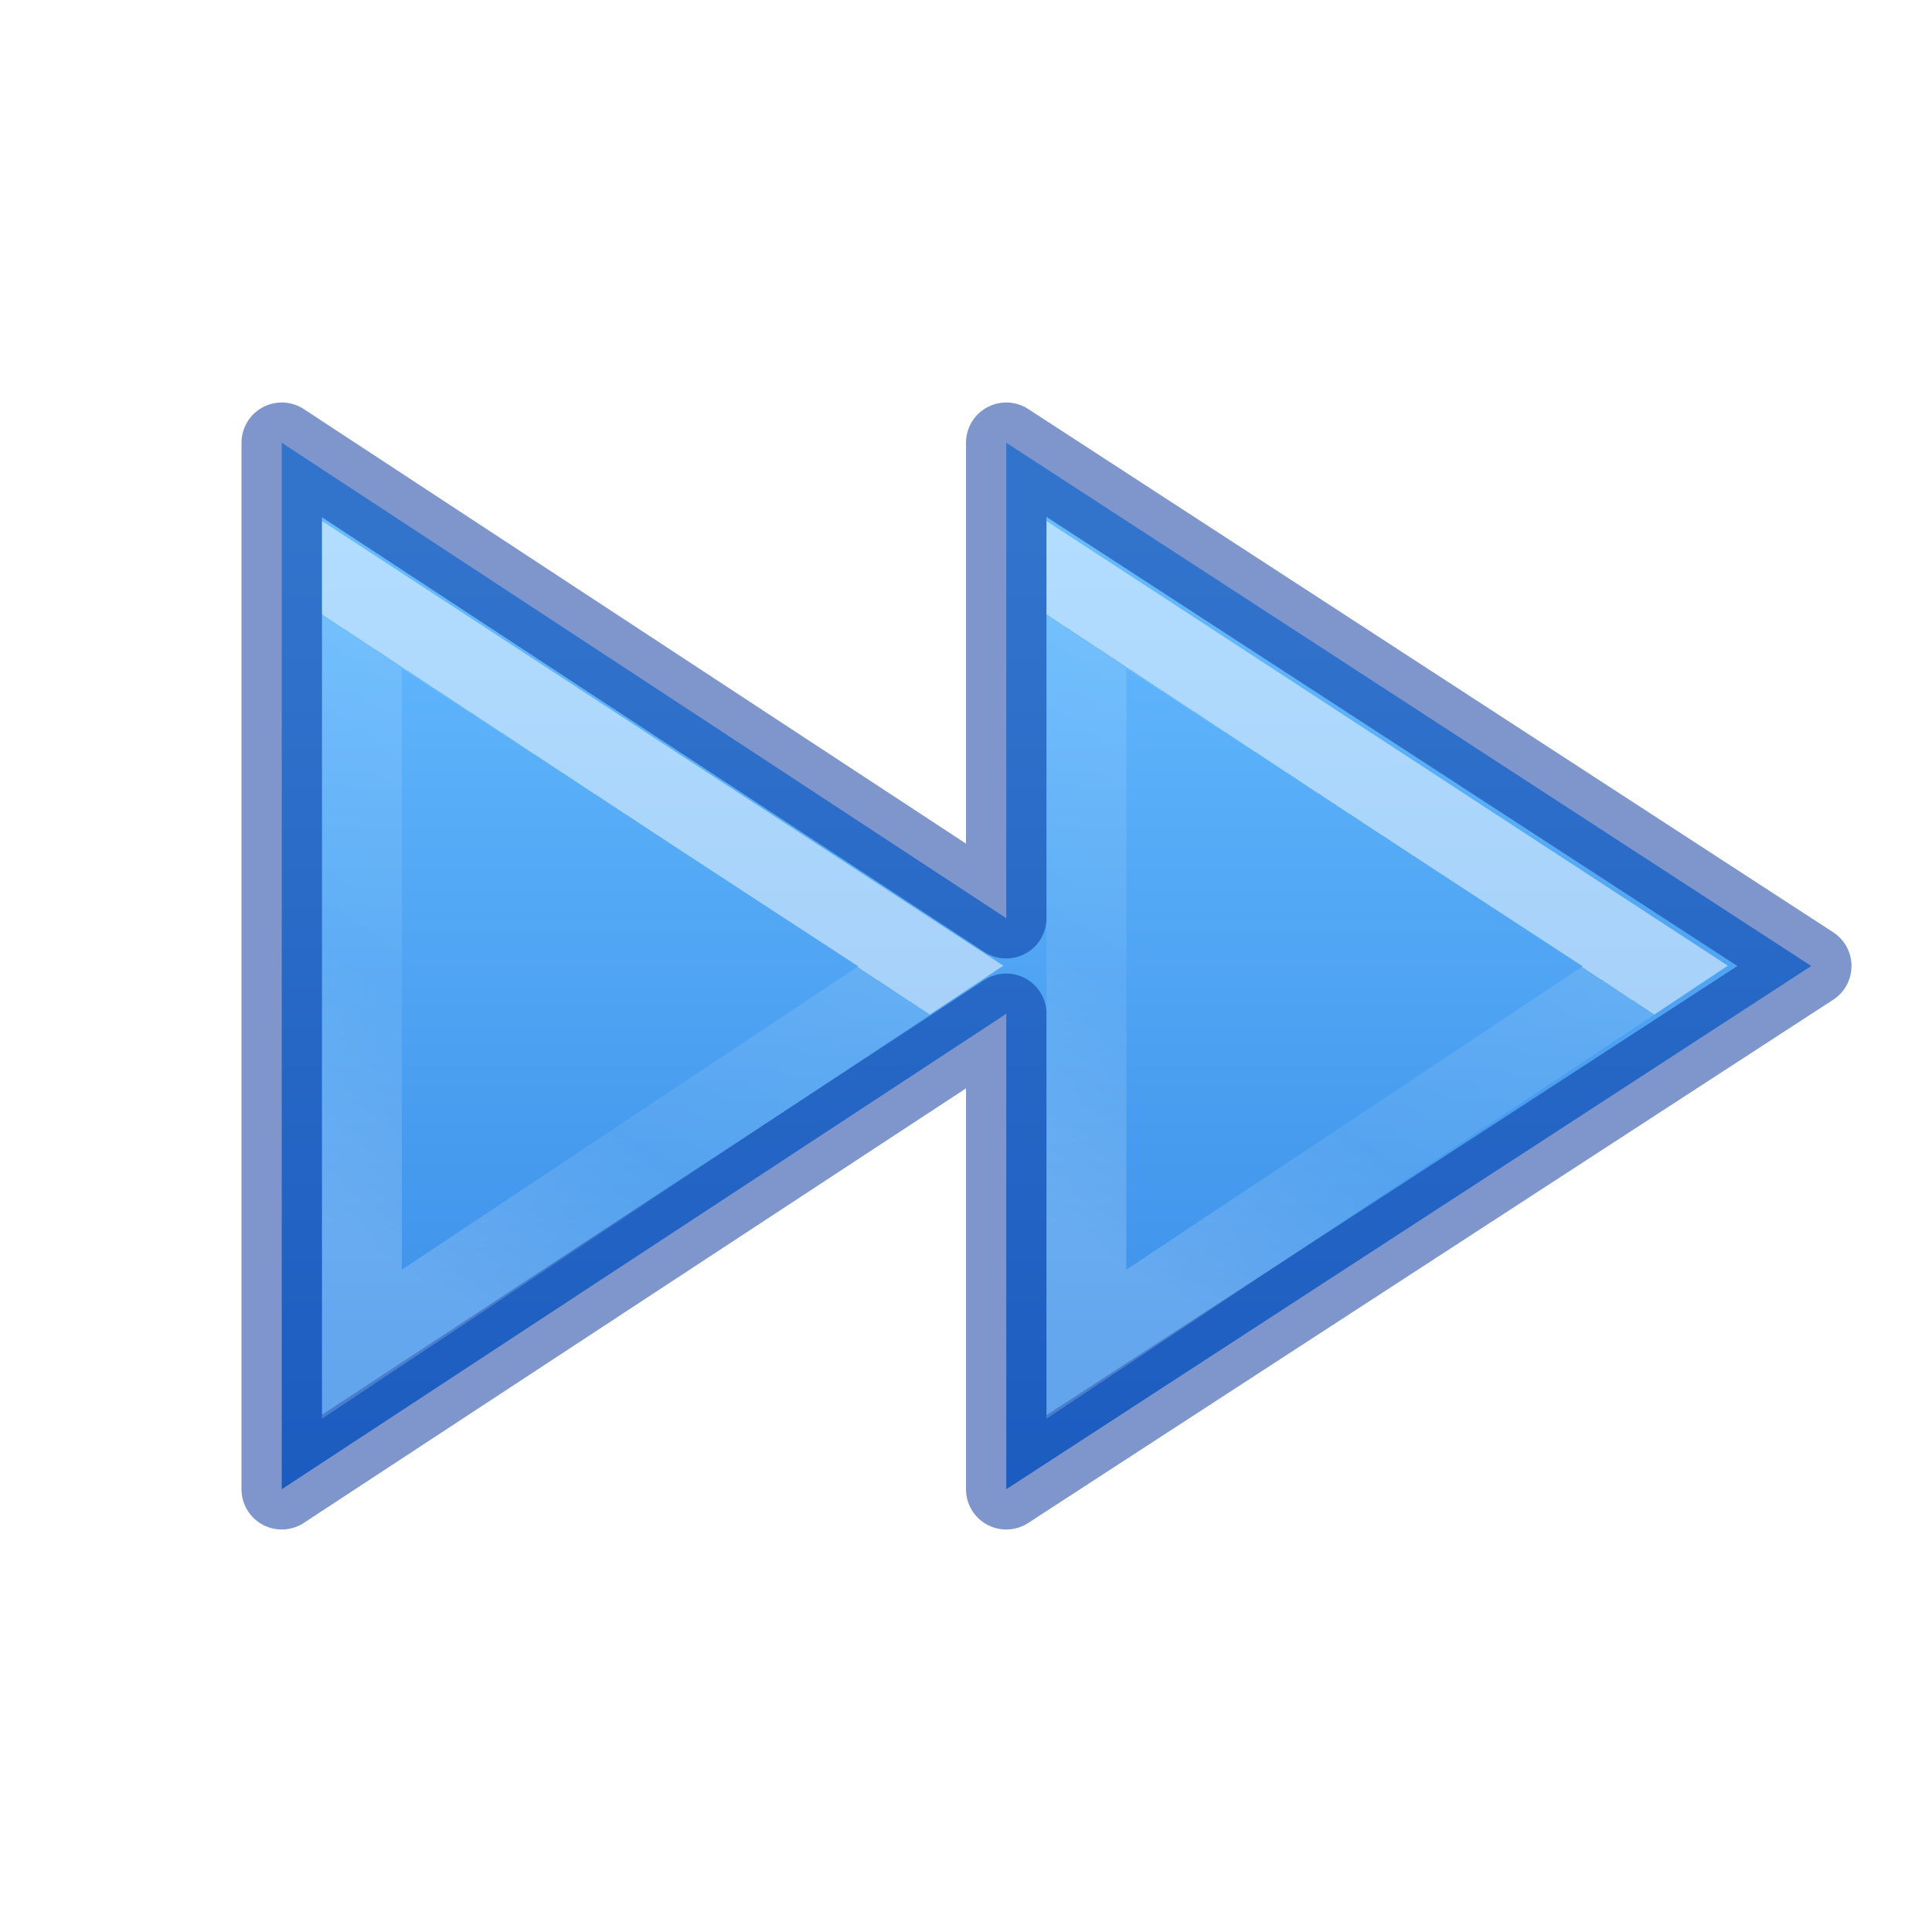
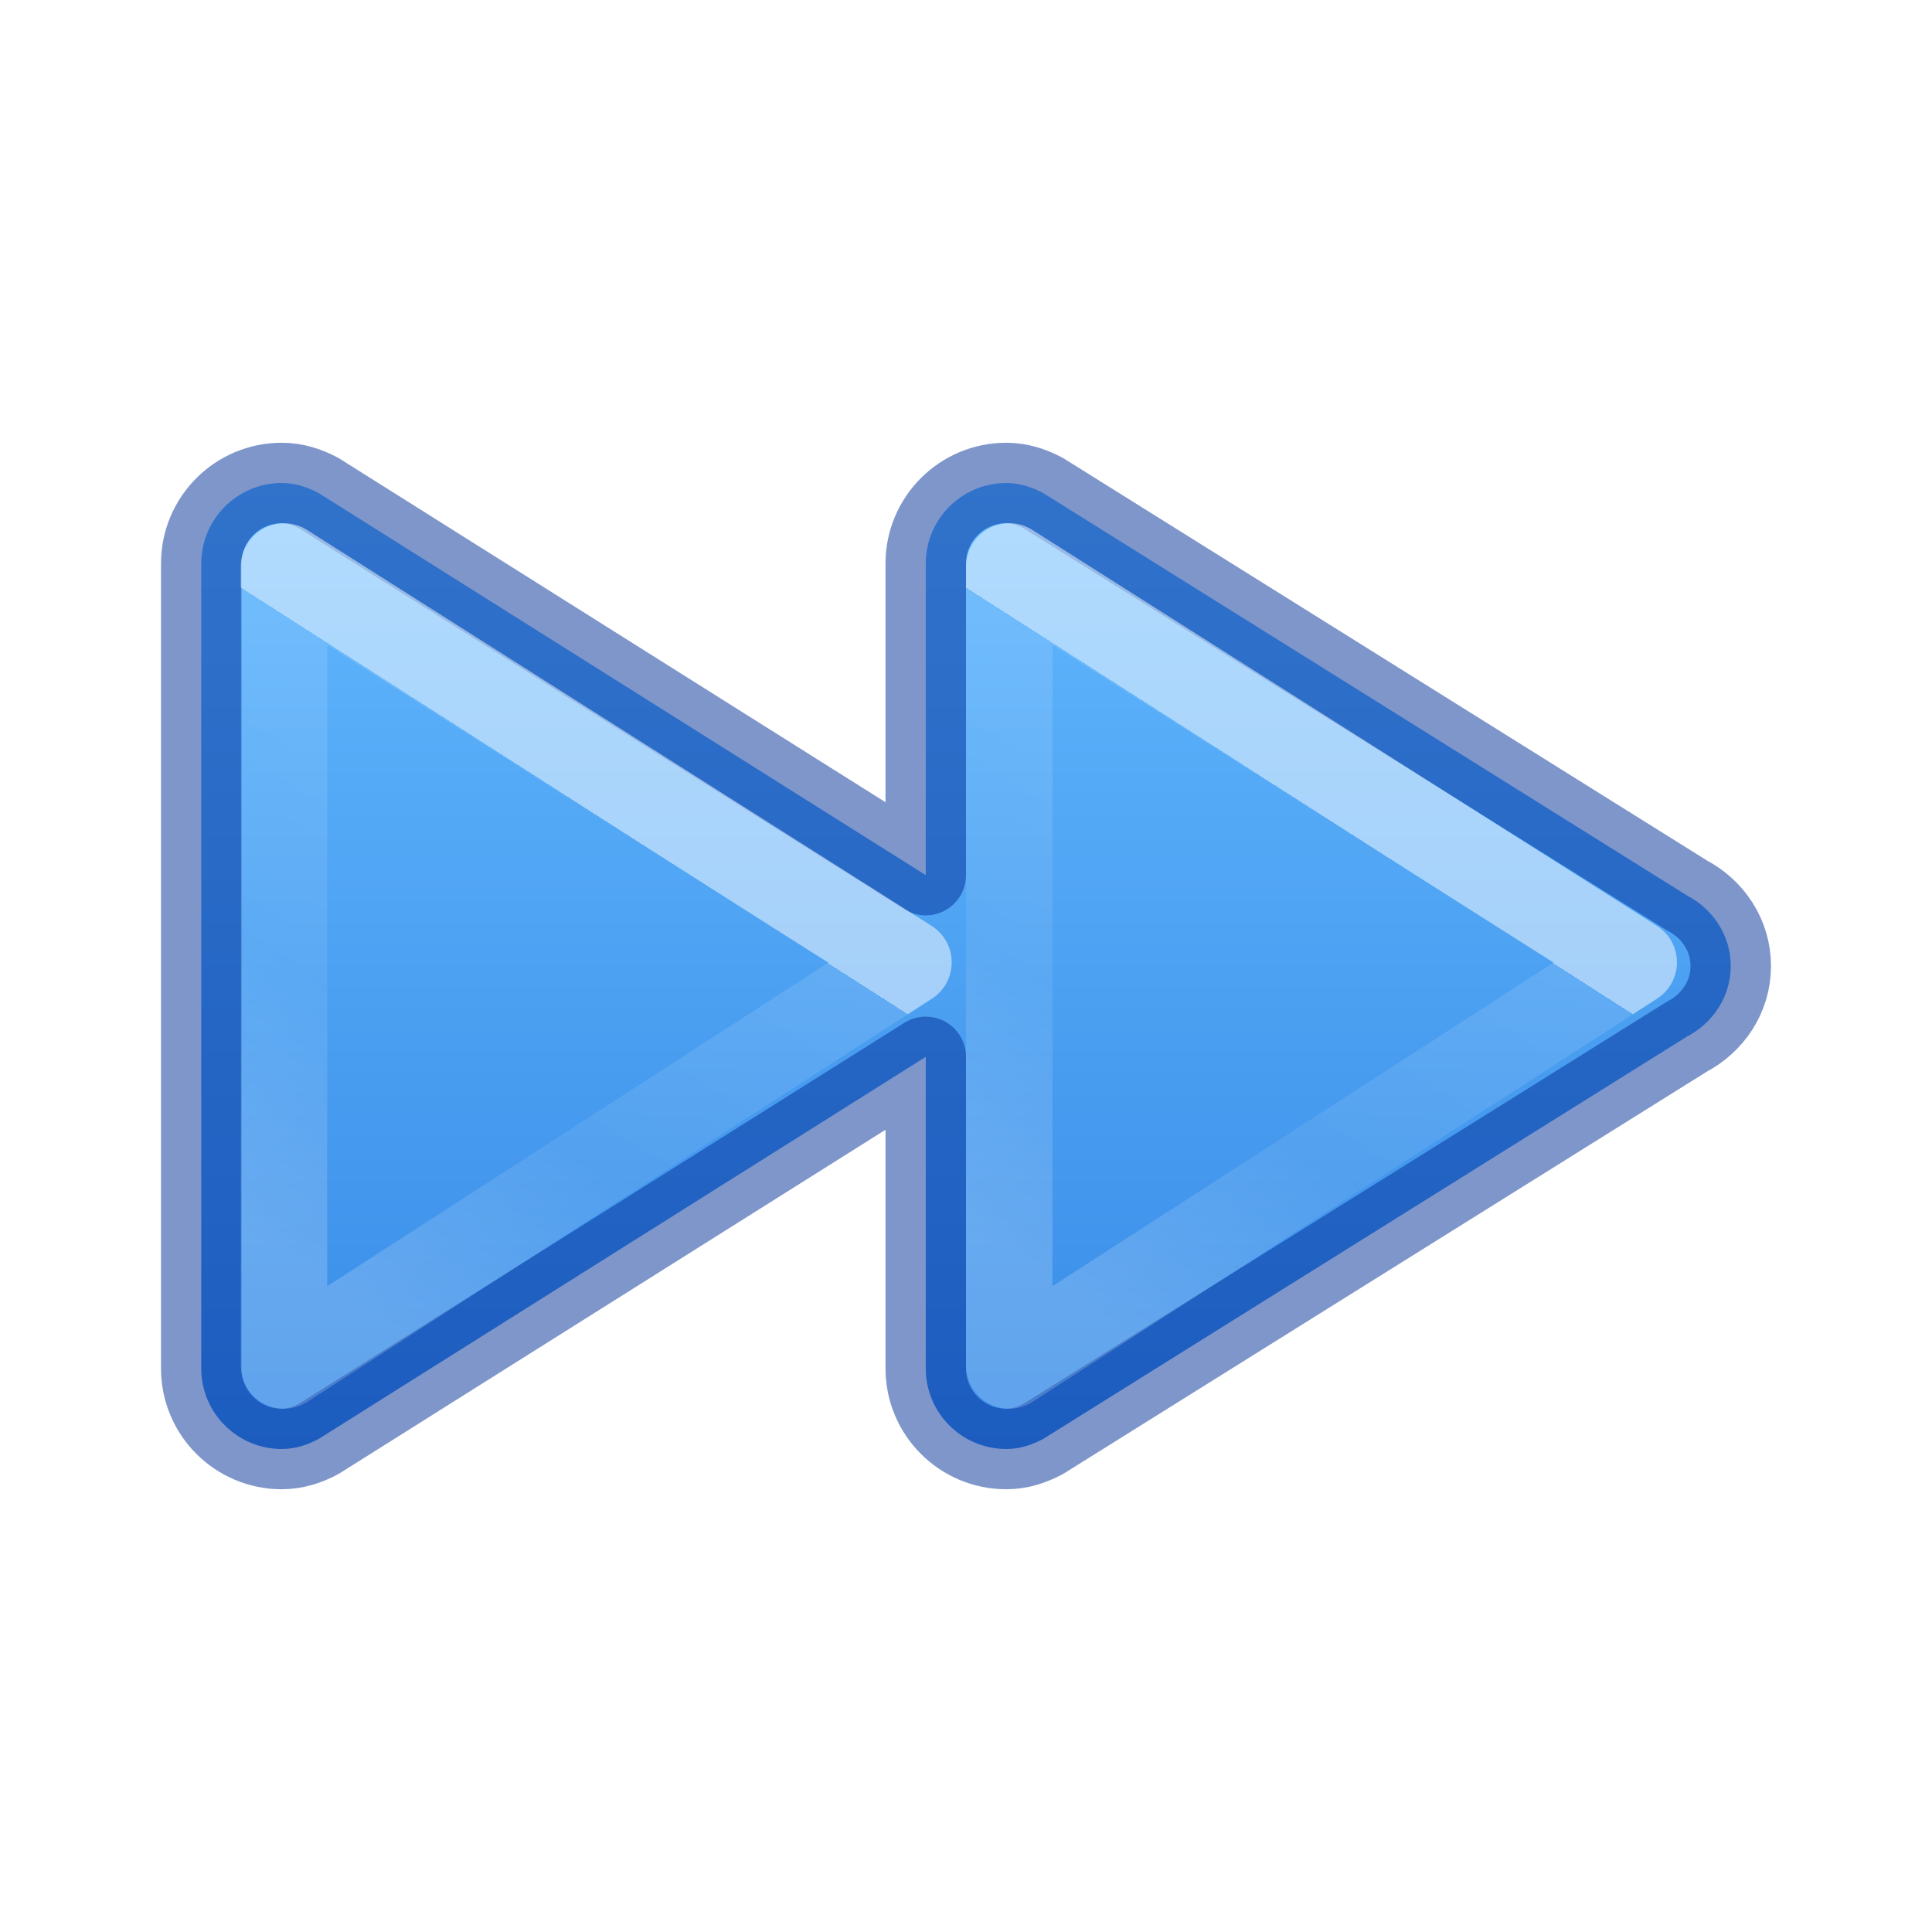
- <svg xmlns="http://www.w3.org/2000/svg" xmlns:xlink="http://www.w3.org/1999/xlink" version="1.1" width="24" height="24" id="svg4524">
+ <svg xmlns="http://www.w3.org/2000/svg" xmlns:xlink="http://www.w3.org/1999/xlink" id="svg4524" height="24" width="24" version="1.1">
  <defs id="defs4526">
    <linearGradient id="linearGradient4537">
-       <stop offset="0" style="stop-color:#ffffff;stop-opacity:1" id="stop4539" />
-       <stop offset="0" style="stop-color:#ffffff;stop-opacity:0.235" id="stop4541" />
-       <stop offset="0.539" style="stop-color:#ffffff;stop-opacity:0.157" id="stop4543" />
-       <stop offset="1" style="stop-color:#ffffff;stop-opacity:0.392" id="stop4545" />
+       <stop id="stop4539" style="stop-color:#ffffff;stop-opacity:1" offset="0" />
+       <stop id="stop4541" style="stop-color:#ffffff;stop-opacity:0.235" offset="0" />
+       <stop id="stop4543" style="stop-color:#ffffff;stop-opacity:0.157" offset="0.539" />
+       <stop id="stop4545" style="stop-color:#ffffff;stop-opacity:0.392" offset="1" />
    </linearGradient>
    <linearGradient id="linearGradient4382">
-       <stop id="stop4384" style="stop-color:#64baff;stop-opacity:1" offset="0" />
-       <stop id="stop4386" style="stop-color:#3689e6;stop-opacity:1" offset="1" />
+       <stop offset="0" style="stop-color:#64baff;stop-opacity:1" id="stop4384" />
+       <stop offset="1" style="stop-color:#3689e6;stop-opacity:1" id="stop4386" />
    </linearGradient>
-     <linearGradient gradientTransform="matrix(-0.8047894,0,0,0.6016574,1679.431,-1932.868)" gradientUnits="userSpaceOnUse" xlink:href="#linearGradient4382" id="linearGradient11527-6-1" y2="3243.323" x2="2067.577" y1="3223.376" x1="2067.577" />
-     <linearGradient y2="33.649" x2="26.024" y1="27.195" x1="30.641" gradientTransform="matrix(0.8365943,0,0,0.7704017,-16.69275,-10.06733)" gradientUnits="userSpaceOnUse" id="linearGradient4273-1-6-8" xlink:href="#linearGradient4537" />
-     <linearGradient y2="33.649" x2="26.024" y1="27.195" x1="30.641" gradientTransform="matrix(0.8365943,0,0,0.7704017,-7.692754,-10.06733)" gradientUnits="userSpaceOnUse" id="linearGradient4273-1-6-8-5" xlink:href="#linearGradient4537" />
+     <linearGradient xlink:href="#linearGradient4537" id="linearGradient4273-1-6-8" gradientUnits="userSpaceOnUse" gradientTransform="matrix(0.9184677,0,0,0.8214655,-19.73418,-11.57589)" x1="30.641" y1="27.195" x2="26.024" y2="33.649" />
+     <linearGradient gradientTransform="translate(-1)" gradientUnits="userSpaceOnUse" y2="18.522" x2="11.566" y1="5.464" x1="11.566" id="linearGradient873" xlink:href="#linearGradient4382" />
+     <linearGradient y2="33.649" x2="26.024" y1="27.195" x1="30.641" gradientTransform="matrix(0.9184677,0,0,0.8214655,-10.72574,-11.57589)" gradientUnits="userSpaceOnUse" id="linearGradient4273-1-6-8-3" xlink:href="#linearGradient4537" />
+     <linearGradient y2="34.914" x2="35.837" y1="23.489" x1="35.837" gradientTransform="matrix(0.6175719,0,0,0.8753289,-0.1358757,-13.5608)" gradientUnits="userSpaceOnUse" id="linearGradient4217" xlink:href="#linearGradient4257" />
+     <linearGradient id="linearGradient4257">
+       <stop offset="0" style="stop-color:#ffffff;stop-opacity:1" id="stop4259" />
+       <stop offset="0" style="stop-color:#ffffff;stop-opacity:0.235" id="stop4261-1" />
+       <stop offset="1" style="stop-color:#ffffff;stop-opacity:0.157" id="stop4263-2" />
+       <stop offset="1" style="stop-color:#ffffff;stop-opacity:0.392" id="stop4265-7" />
+     </linearGradient>
+     <linearGradient xlink:href="#linearGradient4382" id="linearGradient873-6" x1="11.566" y1="5.464" x2="11.566" y2="18.522" gradientUnits="userSpaceOnUse" gradientTransform="translate(-3,-5.5)" />
  </defs>
-   <path d="m 12.5,18.5 0,-5.906 -9,5.906 0,-13 9,5.906 0,-5.906 10,6.5 z" id="rect3868-3" style="color:#000000;clip-rule:nonzero;display:inline;overflow:visible;visibility:visible;opacity:0.99;isolation:auto;mix-blend-mode:normal;color-interpolation:sRGB;color-interpolation-filters:linearRGB;solid-color:#000000;solid-opacity:1;fill:url(#linearGradient11527-6-1);fill-opacity:1;fill-rule:nonzero;stroke:none;stroke-width:1;stroke-linecap:butt;stroke-linejoin:miter;stroke-miterlimit:4;stroke-dasharray:none;stroke-dashoffset:0;stroke-opacity:1;marker:none;color-rendering:auto;image-rendering:auto;shape-rendering:auto;text-rendering:auto;enable-background:accumulate" />
-   <path d="m 12.5,18.5 0,-5.906 -9,5.906 0,-13 9,5.906 0,-5.906 L 22.5,12 Z" id="rect3868" style="color:#000000;clip-rule:nonzero;display:inline;overflow:visible;visibility:visible;opacity:0.5;isolation:auto;mix-blend-mode:normal;color-interpolation:sRGB;color-interpolation-filters:linearRGB;solid-color:#000000;solid-opacity:1;fill:none;fill-opacity:1;fill-rule:nonzero;stroke:#002e99;stroke-width:1;stroke-linecap:round;stroke-linejoin:round;stroke-miterlimit:4;stroke-dasharray:none;stroke-dashoffset:0;stroke-opacity:1;marker:none;color-rendering:auto;image-rendering:auto;shape-rendering:auto;text-rendering:auto;enable-background:accumulate" />
-   <path style="color:#000000;clip-rule:nonzero;display:inline;overflow:visible;visibility:visible;opacity:0.5;isolation:auto;mix-blend-mode:normal;color-interpolation:sRGB;color-interpolation-filters:linearRGB;solid-color:#000000;solid-opacity:1;fill:none;fill-opacity:1;fill-rule:nonzero;stroke:url(#linearGradient4273-1-6-8);stroke-width:0.992;stroke-linecap:butt;stroke-linejoin:miter;stroke-miterlimit:4;stroke-dasharray:none;stroke-dashoffset:0;stroke-opacity:1;marker:none;color-rendering:auto;image-rendering:auto;shape-rendering:auto;text-rendering:auto;enable-background:accumulate" d="m 4.496,16.698 0,-9.31 L 11.562,12 Z" id="path4271-3-1-2" />
-   <path style="color:#000000;clip-rule:nonzero;display:inline;overflow:visible;visibility:visible;opacity:0.5;isolation:auto;mix-blend-mode:normal;color-interpolation:sRGB;color-interpolation-filters:linearRGB;solid-color:#000000;solid-opacity:1;fill:none;fill-opacity:1;fill-rule:nonzero;stroke:url(#linearGradient4273-1-6-8-5);stroke-width:0.992;stroke-linecap:butt;stroke-linejoin:miter;stroke-miterlimit:4;stroke-dasharray:none;stroke-dashoffset:0;stroke-opacity:1;marker:none;color-rendering:auto;image-rendering:auto;shape-rendering:auto;text-rendering:auto;enable-background:accumulate" d="m 13.496,16.698 0,-9.31 L 20.562,12 Z" id="path4271-3-1-2-9" />
+   <path id="path980-3" style="font-variation-settings:normal;opacity:1;vector-effect:none;fill:url(#linearGradient873);fill-opacity:1;stroke:#002e99;stroke-width:1;stroke-linecap:round;stroke-linejoin:round;stroke-miterlimit:4;stroke-dasharray:none;stroke-dashoffset:0;stroke-opacity:0.5;marker:none;stop-color:#000000;stop-opacity:1" d="m 3.5,6 c -0.552,0 -1,0.448 -1,1 v 10 c 0,0.552 0.448,1 1,1 0.168,0 0.32,-0.051 0.459,-0.125 L 11.5,13.129 V 17 c 0,0.552 0.448,1 1,1 0.168,0 0.32,-0.051 0.459,-0.125 L 20.956,12.877 C 21.275,12.71 21.5,12.385 21.5,12 c 0,-0.385 -0.225,-0.71 -0.545,-0.877 L 12.959,6.125 C 12.82,6.051 12.668,6 12.5,6 c -0.552,0 -1,0.448 -1,1 v 3.871 L 3.959,6.125 C 3.82,6.051 3.668,6 3.5,6 Z" />
+   <path id="path4271-3-1-2" d="M 3.528,16.963 V 7.037 l 7.758,4.918 z" style="color:#000000;clip-rule:nonzero;display:inline;overflow:visible;visibility:visible;opacity:0.5;isolation:auto;mix-blend-mode:normal;color-interpolation:sRGB;color-interpolation-filters:linearRGB;solid-color:#000000;solid-opacity:1;fill:none;fill-opacity:1;fill-rule:nonzero;stroke:url(#linearGradient4273-1-6-8);stroke-width:1.073;stroke-linecap:butt;stroke-linejoin:round;stroke-miterlimit:4;stroke-dasharray:none;stroke-dashoffset:0;stroke-opacity:1;marker:none;color-rendering:auto;image-rendering:auto;shape-rendering:auto;text-rendering:auto;enable-background:accumulate" />
+   <path style="color:#000000;clip-rule:nonzero;display:inline;overflow:visible;visibility:visible;opacity:0.5;isolation:auto;mix-blend-mode:normal;color-interpolation:sRGB;color-interpolation-filters:linearRGB;solid-color:#000000;solid-opacity:1;fill:none;fill-opacity:1;fill-rule:nonzero;stroke:url(#linearGradient4273-1-6-8-3);stroke-width:1.073;stroke-linecap:butt;stroke-linejoin:round;stroke-miterlimit:4;stroke-dasharray:none;stroke-dashoffset:0;stroke-opacity:1;marker:none;color-rendering:auto;image-rendering:auto;shape-rendering:auto;text-rendering:auto;enable-background:accumulate" d="m 12.537,16.963 v -9.927 l 7.758,4.918 z" id="path4271-3-1-2-5" />
</svg>
